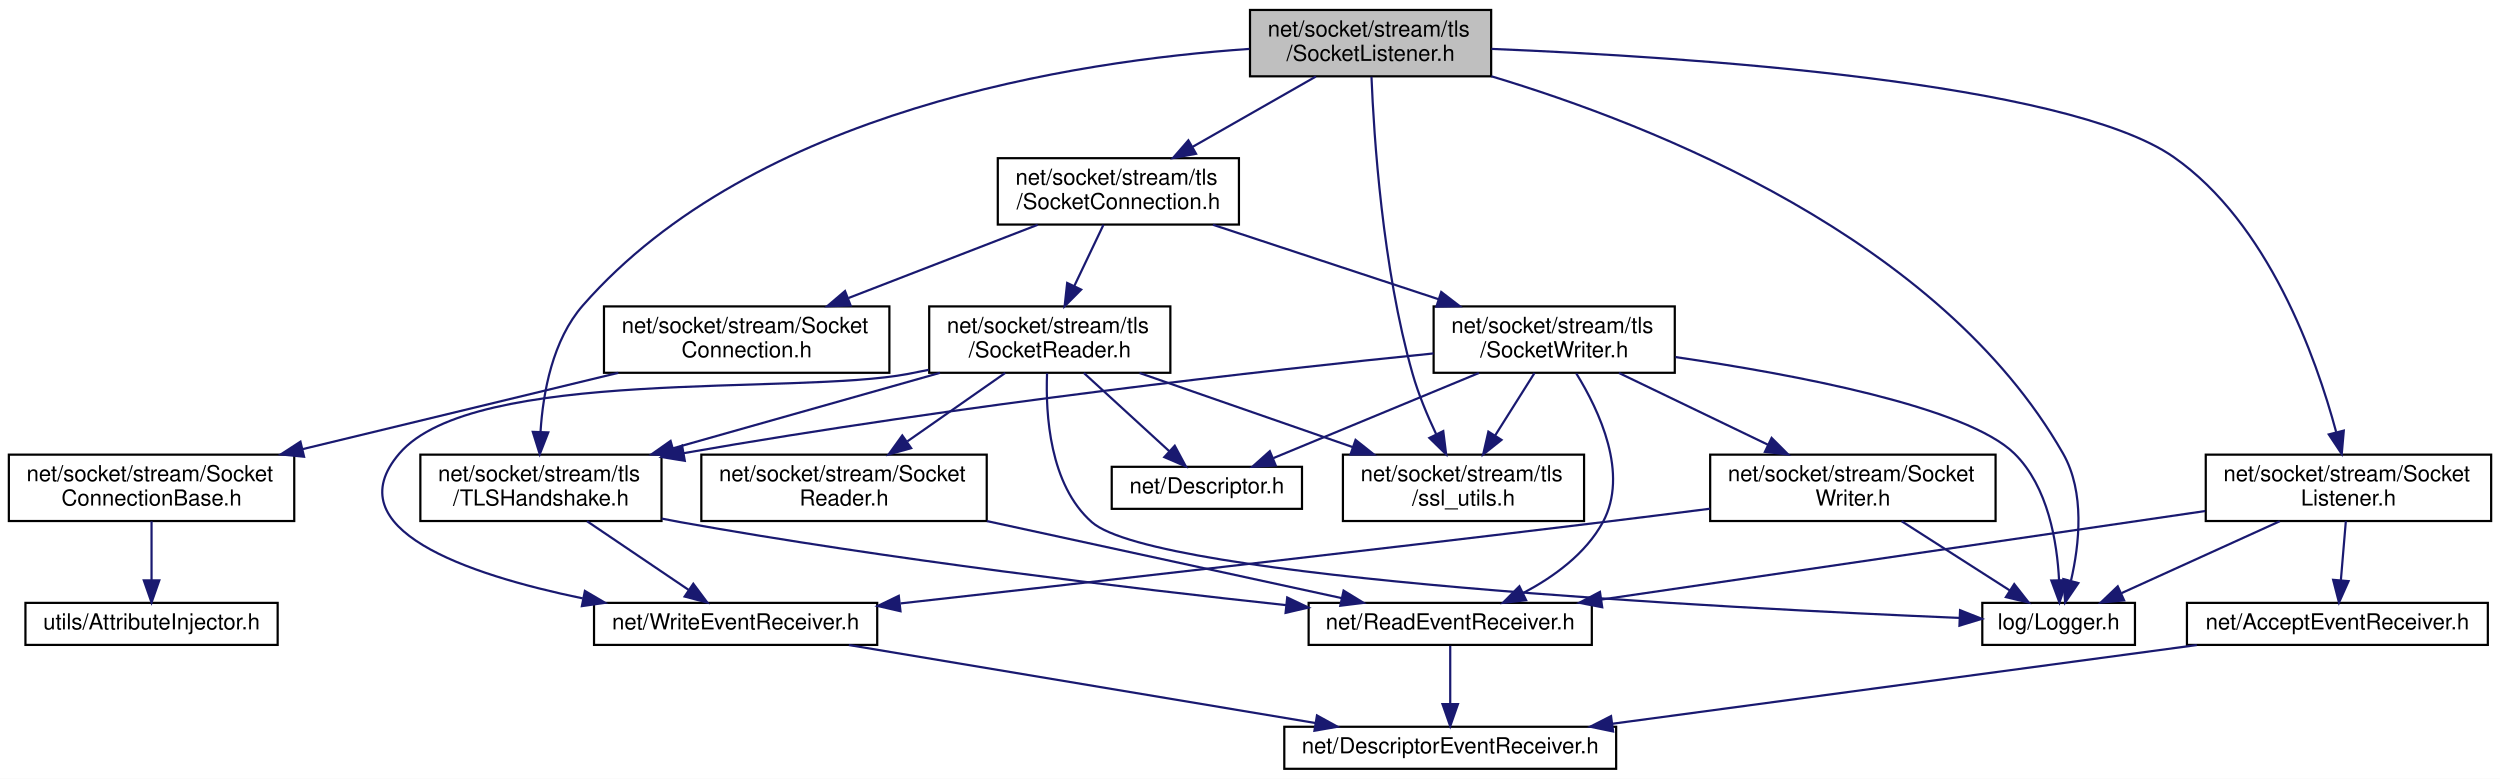
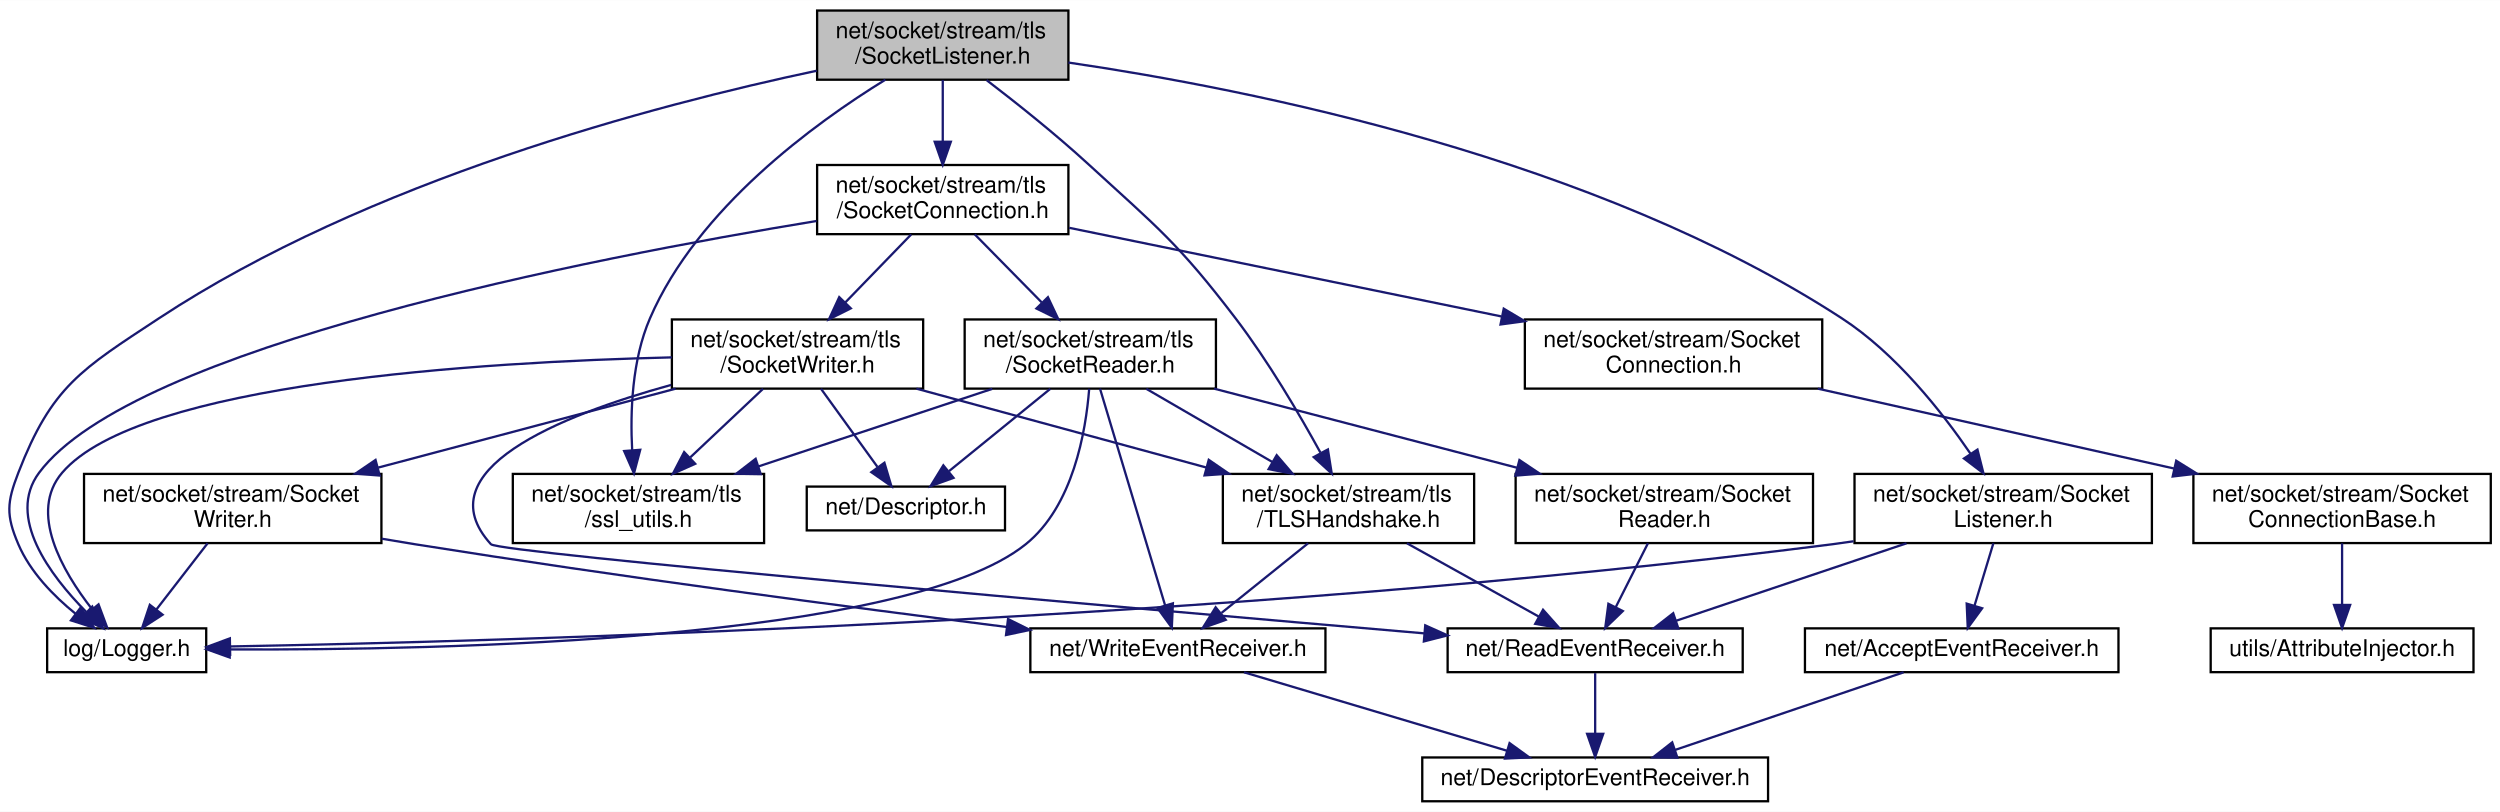
- <svg xmlns="http://www.w3.org/2000/svg" xmlns:xlink="http://www.w3.org/1999/xlink" width="1130pt" height="352pt" viewBox="0.00 0.00 1130.00 352.00">
+ <svg xmlns="http://www.w3.org/2000/svg" xmlns:xlink="http://www.w3.org/1999/xlink" width="1084pt" height="352pt" viewBox="0.00 0.00 1084.45 352.00">
  <g id="graph0" class="graph" transform="scale(1 1) rotate(0) translate(4 348)">
-     <polygon fill="white" stroke="transparent" points="-4,4 -4,-348 1126,-348 1126,4 -4,4" />
+     <polygon fill="white" stroke="transparent" points="-4,4 -4,-348 1080.45,-348 1080.45,4 -4,4" />
    <g id="node1" class="node">
      <g id="a_node1">
        <a xlink:title=" ">
-           <polygon fill="#bfbfbf" stroke="black" points="561,-313.5 561,-343.5 670,-343.5 670,-313.5 561,-313.5" />
-           <text text-anchor="start" x="569" y="-331.5" font-family="Helvetica,sans-Serif" font-size="10.00">net/socket/stream/tls</text>
-           <text text-anchor="middle" x="615.5" y="-320.5" font-family="Helvetica,sans-Serif" font-size="10.00">/SocketListener.h</text>
+           <polygon fill="#bfbfbf" stroke="black" points="350.45,-313.5 350.45,-343.5 459.45,-343.5 459.45,-313.5 350.45,-313.5" />
+           <text text-anchor="start" x="358.45" y="-331.5" font-family="Helvetica,sans-Serif" font-size="10.00">net/socket/stream/tls</text>
+           <text text-anchor="middle" x="404.95" y="-320.5" font-family="Helvetica,sans-Serif" font-size="10.00">/SocketListener.h</text>
        </a>
      </g>
    </g>
    <g id="node2" class="node">
      <g id="a_node2">
        <a xlink:href="_logger_8h.html" target="_top" xlink:title=" ">
-           <polygon fill="white" stroke="black" points="892,-56.5 892,-75.5 961,-75.5 961,-56.5 892,-56.5" />
-           <text text-anchor="middle" x="926.5" y="-63.5" font-family="Helvetica,sans-Serif" font-size="10.00">log/Logger.h</text>
+           <polygon fill="white" stroke="black" points="16.45,-56.5 16.45,-75.5 85.45,-75.5 85.45,-56.5 16.45,-56.5" />
+           <text text-anchor="middle" x="50.95" y="-63.5" font-family="Helvetica,sans-Serif" font-size="10.00">log/Logger.h</text>
        </a>
      </g>
    </g>
    <g id="edge1" class="edge">
-       <path fill="none" stroke="midnightblue" d="M670.08,-313.52C743.96,-291.32 872.96,-240.22 928.5,-143 938.5,-125.49 935.86,-101.82 932.09,-85.57" />
-       <polygon fill="midnightblue" stroke="midnightblue" points="935.41,-84.44 929.45,-75.68 928.65,-86.24 935.41,-84.44" />
+       <path fill="none" stroke="midnightblue" d="M350.27,-317.39C279.8,-302.48 155.57,-269.69 64.95,-210 31.32,-187.85 18.48,-180.56 3.95,-143 -1.02,-130.15 -1.46,-124.67 3.95,-112 9.1,-99.95 19.23,-89.58 28.77,-81.84" />
+       <polygon fill="midnightblue" stroke="midnightblue" points="30.99,-84.55 36.87,-75.74 26.78,-78.96 30.99,-84.55" />
    </g>
    <g id="node3" class="node">
      <g id="a_node3">
        <a xlink:href="_socket_listener_8h.html" target="_top" xlink:title=" ">
-           <polygon fill="white" stroke="black" points="993,-112.5 993,-142.5 1122,-142.5 1122,-112.5 993,-112.5" />
-           <text text-anchor="start" x="1001" y="-130.5" font-family="Helvetica,sans-Serif" font-size="10.00">net/socket/stream/Socket</text>
-           <text text-anchor="middle" x="1057.5" y="-119.5" font-family="Helvetica,sans-Serif" font-size="10.00">Listener.h</text>
+           <polygon fill="white" stroke="black" points="800.45,-112.5 800.45,-142.5 929.45,-142.5 929.45,-112.5 800.45,-112.5" />
+           <text text-anchor="start" x="808.45" y="-130.5" font-family="Helvetica,sans-Serif" font-size="10.00">net/socket/stream/Socket</text>
+           <text text-anchor="middle" x="864.95" y="-119.5" font-family="Helvetica,sans-Serif" font-size="10.00">Listener.h</text>
        </a>
      </g>
    </g>
    <g id="edge2" class="edge">
-       <path fill="none" stroke="midnightblue" d="M670.13,-325.89C758.98,-322.29 929.8,-311.04 978.5,-277 1021.26,-247.11 1042.82,-186.61 1051.93,-152.78" />
-       <polygon fill="midnightblue" stroke="midnightblue" points="1055.4,-153.37 1054.47,-142.81 1048.61,-151.64 1055.4,-153.37" />
+       <path fill="none" stroke="midnightblue" d="M459.45,-320.94C538.79,-309.31 688.26,-279.43 794.95,-210 818.33,-194.79 838.28,-169.54 850.83,-151.17" />
+       <polygon fill="midnightblue" stroke="midnightblue" points="853.78,-153.05 856.38,-142.78 847.94,-149.19 853.78,-153.05" />
    </g>
    <g id="node7" class="node">
      <g id="a_node7">
        <a xlink:href="tls_2_socket_connection_8h.html" target="_top" xlink:title=" ">
-           <polygon fill="white" stroke="black" points="447,-246.5 447,-276.5 556,-276.5 556,-246.5 447,-246.5" />
-           <text text-anchor="start" x="455" y="-264.5" font-family="Helvetica,sans-Serif" font-size="10.00">net/socket/stream/tls</text>
-           <text text-anchor="middle" x="501.5" y="-253.5" font-family="Helvetica,sans-Serif" font-size="10.00">/SocketConnection.h</text>
+           <polygon fill="white" stroke="black" points="350.45,-246.5 350.45,-276.5 459.45,-276.5 459.45,-246.5 350.45,-246.5" />
+           <text text-anchor="start" x="358.45" y="-264.5" font-family="Helvetica,sans-Serif" font-size="10.00">net/socket/stream/tls</text>
+           <text text-anchor="middle" x="404.95" y="-253.5" font-family="Helvetica,sans-Serif" font-size="10.00">/SocketConnection.h</text>
        </a>
      </g>
    </g>
    <g id="edge8" class="edge">
-       <path fill="none" stroke="midnightblue" d="M590.76,-313.4C574.48,-304.11 552.96,-291.84 535.13,-281.67" />
-       <polygon fill="midnightblue" stroke="midnightblue" points="536.61,-278.49 526.19,-276.58 533.14,-284.57 536.61,-278.49" />
+       <path fill="none" stroke="midnightblue" d="M404.95,-313.4C404.95,-305.64 404.95,-295.81 404.95,-286.86" />
+       <polygon fill="midnightblue" stroke="midnightblue" points="408.45,-286.58 404.95,-276.58 401.45,-286.58 408.45,-286.58" />
    </g>
    <g id="node15" class="node">
      <g id="a_node15">
        <a xlink:href="_t_l_s_handshake_8h.html" target="_top" xlink:title=" ">
-           <polygon fill="white" stroke="black" points="186,-112.5 186,-142.5 295,-142.5 295,-112.5 186,-112.5" />
-           <text text-anchor="start" x="194" y="-130.5" font-family="Helvetica,sans-Serif" font-size="10.00">net/socket/stream/tls</text>
-           <text text-anchor="middle" x="240.5" y="-119.5" font-family="Helvetica,sans-Serif" font-size="10.00">/TLSHandshake.h</text>
-         </a>
-       </g>
-     </g>
-     <g id="edge32" class="edge">
-       <path fill="none" stroke="midnightblue" d="M560.75,-325.89C481.76,-320.45 336.85,-298.21 259.5,-210 245.78,-194.35 241.46,-170.69 240.32,-152.89" />
-       <polygon fill="midnightblue" stroke="midnightblue" points="243.82,-152.56 239.97,-142.69 236.82,-152.8 243.82,-152.56" />
+           <polygon fill="white" stroke="black" points="526.45,-112.5 526.45,-142.5 635.45,-142.5 635.45,-112.5 526.45,-112.5" />
+           <text text-anchor="start" x="534.45" y="-130.5" font-family="Helvetica,sans-Serif" font-size="10.00">net/socket/stream/tls</text>
+           <text text-anchor="middle" x="580.95" y="-119.5" font-family="Helvetica,sans-Serif" font-size="10.00">/TLSHandshake.h</text>
+         </a>
+       </g>
+     </g>
+     <g id="edge33" class="edge">
+       <path fill="none" stroke="midnightblue" d="M423.96,-313.32C436.75,-303.53 453.79,-289.98 467.95,-277 498.3,-249.17 506.96,-242.74 531.95,-210 546.1,-191.46 559.55,-168.56 568.77,-151.76" />
+       <polygon fill="midnightblue" stroke="midnightblue" points="572.02,-153.12 573.68,-142.66 565.86,-149.8 572.02,-153.12" />
    </g>
    <g id="node16" class="node">
      <g id="a_node16">
        <a xlink:href="ssl__utils_8h.html" target="_top" xlink:title=" ">
-           <polygon fill="white" stroke="black" points="603,-112.5 603,-142.5 712,-142.5 712,-112.5 603,-112.5" />
-           <text text-anchor="start" x="611" y="-130.5" font-family="Helvetica,sans-Serif" font-size="10.00">net/socket/stream/tls</text>
-           <text text-anchor="middle" x="657.5" y="-119.5" font-family="Helvetica,sans-Serif" font-size="10.00">/ssl_utils.h</text>
-         </a>
-       </g>
-     </g>
-     <g id="edge33" class="edge">
-       <path fill="none" stroke="midnightblue" d="M615.91,-313.3C616.98,-286.53 620.84,-227 634.5,-179 637.12,-169.81 641.16,-160.16 645.13,-151.79" />
-       <polygon fill="midnightblue" stroke="midnightblue" points="648.35,-153.16 649.66,-142.65 642.08,-150.05 648.35,-153.16" />
+           <polygon fill="white" stroke="black" points="218.45,-112.5 218.45,-142.5 327.45,-142.5 327.45,-112.5 218.45,-112.5" />
+           <text text-anchor="start" x="226.45" y="-130.5" font-family="Helvetica,sans-Serif" font-size="10.00">net/socket/stream/tls</text>
+           <text text-anchor="middle" x="272.95" y="-119.5" font-family="Helvetica,sans-Serif" font-size="10.00">/ssl_utils.h</text>
+         </a>
+       </g>
+     </g>
+     <g id="edge34" class="edge">
+       <path fill="none" stroke="midnightblue" d="M380.06,-313.5C349.32,-294.59 298.56,-257.7 277.95,-210 270.15,-191.96 269.33,-169.56 270.22,-152.81" />
+       <polygon fill="midnightblue" stroke="midnightblue" points="273.72,-152.96 271,-142.72 266.74,-152.42 273.72,-152.96" />
    </g>
    <g id="edge3" class="edge">
-       <path fill="none" stroke="midnightblue" d="M1026.45,-112.4C1004.77,-102.55 976.04,-89.5 954.95,-79.92" />
-       <polygon fill="midnightblue" stroke="midnightblue" points="956.11,-76.61 945.56,-75.66 953.22,-82.98 956.11,-76.61" />
+       <path fill="none" stroke="midnightblue" d="M800.06,-113.28C796.98,-112.81 793.94,-112.38 790.95,-112 529.1,-78.53 211.84,-69.81 96.03,-67.66" />
+       <polygon fill="midnightblue" stroke="midnightblue" points="95.84,-64.16 85.78,-67.48 95.71,-71.16 95.84,-64.16" />
    </g>
    <g id="node4" class="node">
      <g id="a_node4">
        <a xlink:href="_accept_event_receiver_8h.html" target="_top" xlink:title=" ">
-           <polygon fill="white" stroke="black" points="984.5,-56.5 984.5,-75.5 1120.5,-75.5 1120.5,-56.5 984.5,-56.5" />
-           <text text-anchor="middle" x="1052.5" y="-63.5" font-family="Helvetica,sans-Serif" font-size="10.00">net/AcceptEventReceiver.h</text>
+           <polygon fill="white" stroke="black" points="778.95,-56.5 778.95,-75.5 914.95,-75.5 914.95,-56.5 778.95,-56.5" />
+           <text text-anchor="middle" x="846.95" y="-63.5" font-family="Helvetica,sans-Serif" font-size="10.00">net/AcceptEventReceiver.h</text>
        </a>
      </g>
    </g>
    <g id="edge4" class="edge">
-       <path fill="none" stroke="midnightblue" d="M1056.32,-112.4C1055.65,-104.47 1054.81,-94.46 1054.08,-85.86" />
-       <polygon fill="midnightblue" stroke="midnightblue" points="1057.55,-85.33 1053.23,-75.66 1050.58,-85.92 1057.55,-85.33" />
+       <path fill="none" stroke="midnightblue" d="M860.68,-112.4C858.23,-104.29 855.12,-94.01 852.48,-85.28" />
+       <polygon fill="midnightblue" stroke="midnightblue" points="855.81,-84.22 849.57,-75.66 849.11,-86.24 855.81,-84.22" />
    </g>
    <g id="node6" class="node">
      <g id="a_node6">
        <a xlink:href="_read_event_receiver_8h.html" target="_top" xlink:title=" ">
-           <polygon fill="white" stroke="black" points="587.5,-56.5 587.5,-75.5 715.5,-75.5 715.5,-56.5 587.5,-56.5" />
-           <text text-anchor="middle" x="651.5" y="-63.5" font-family="Helvetica,sans-Serif" font-size="10.00">net/ReadEventReceiver.h</text>
+           <polygon fill="white" stroke="black" points="623.95,-56.5 623.95,-75.5 751.95,-75.5 751.95,-56.5 623.95,-56.5" />
+           <text text-anchor="middle" x="687.95" y="-63.5" font-family="Helvetica,sans-Serif" font-size="10.00">net/ReadEventReceiver.h</text>
        </a>
      </g>
    </g>
    <g id="edge6" class="edge">
-       <path fill="none" stroke="midnightblue" d="M992.72,-117.01C918.05,-106.06 795.87,-88.16 719.76,-77" />
-       <polygon fill="midnightblue" stroke="midnightblue" points="720.2,-73.53 709.8,-75.54 719.18,-80.46 720.2,-73.53" />
+       <path fill="none" stroke="midnightblue" d="M823,-112.4C792.55,-102.16 751.82,-88.47 723.08,-78.81" />
+       <polygon fill="midnightblue" stroke="midnightblue" points="724.04,-75.44 713.45,-75.57 721.81,-82.07 724.04,-75.44" />
    </g>
    <g id="node5" class="node">
      <g id="a_node5">
        <a xlink:href="_descriptor_event_receiver_8h.html" target="_top" xlink:title=" ">
-           <polygon fill="white" stroke="black" points="576.5,-0.5 576.5,-19.5 726.5,-19.5 726.5,-0.5 576.5,-0.5" />
-           <text text-anchor="middle" x="651.5" y="-7.5" font-family="Helvetica,sans-Serif" font-size="10.00">net/DescriptorEventReceiver.h</text>
+           <polygon fill="white" stroke="black" points="612.95,-0.5 612.95,-19.5 762.95,-19.5 762.95,-0.5 612.95,-0.5" />
+           <text text-anchor="middle" x="687.95" y="-7.5" font-family="Helvetica,sans-Serif" font-size="10.00">net/DescriptorEventReceiver.h</text>
        </a>
      </g>
    </g>
    <g id="edge5" class="edge">
-       <path fill="none" stroke="midnightblue" d="M988.96,-56.44C917.1,-46.77 800.28,-31.04 724.67,-20.85" />
-       <polygon fill="midnightblue" stroke="midnightblue" points="725.12,-17.38 714.74,-19.52 724.19,-24.32 725.12,-17.38" />
+       <path fill="none" stroke="midnightblue" d="M821.75,-56.44C795.01,-47.36 752.55,-32.94 722.64,-22.78" />
+       <polygon fill="midnightblue" stroke="midnightblue" points="723.62,-19.42 713.02,-19.52 721.37,-26.05 723.62,-19.42" />
    </g>
    <g id="edge7" class="edge">
-       <path fill="none" stroke="midnightblue" d="M651.5,-56.08C651.5,-49.01 651.5,-38.86 651.5,-29.99" />
-       <polygon fill="midnightblue" stroke="midnightblue" points="655,-29.75 651.5,-19.75 648,-29.75 655,-29.75" />
+       <path fill="none" stroke="midnightblue" d="M687.95,-56.08C687.95,-49.01 687.95,-38.86 687.95,-29.99" />
+       <polygon fill="midnightblue" stroke="midnightblue" points="691.45,-29.75 687.95,-19.75 684.45,-29.75 691.45,-29.75" />
+     </g>
+     <g id="edge9" class="edge">
+       <path fill="none" stroke="midnightblue" d="M350.19,-252.21C252.25,-236.15 53.51,-197.5 12.95,-143 -1.28,-123.88 17.59,-98.62 33.44,-82.59" />
+       <polygon fill="midnightblue" stroke="midnightblue" points="36.02,-84.97 40.82,-75.53 31.18,-79.91 36.02,-84.97" />
    </g>
    <g id="node8" class="node">
      <g id="a_node8">
        <a xlink:href="_socket_connection_8h.html" target="_top" xlink:title=" ">
-           <polygon fill="white" stroke="black" points="269,-179.5 269,-209.5 398,-209.5 398,-179.5 269,-179.5" />
-           <text text-anchor="start" x="277" y="-197.5" font-family="Helvetica,sans-Serif" font-size="10.00">net/socket/stream/Socket</text>
-           <text text-anchor="middle" x="333.5" y="-186.5" font-family="Helvetica,sans-Serif" font-size="10.00">Connection.h</text>
-         </a>
-       </g>
-     </g>
-     <g id="edge9" class="edge">
-       <path fill="none" stroke="midnightblue" d="M465.05,-246.4C439.95,-236.69 406.41,-223.71 379.48,-213.29" />
-       <polygon fill="midnightblue" stroke="midnightblue" points="380.47,-209.92 369.88,-209.58 377.95,-216.45 380.47,-209.92" />
+           <polygon fill="white" stroke="black" points="657.45,-179.5 657.45,-209.5 786.45,-209.5 786.45,-179.5 657.45,-179.5" />
+           <text text-anchor="start" x="665.45" y="-197.5" font-family="Helvetica,sans-Serif" font-size="10.00">net/socket/stream/Socket</text>
+           <text text-anchor="middle" x="721.95" y="-186.5" font-family="Helvetica,sans-Serif" font-size="10.00">Connection.h</text>
+         </a>
+       </g>
+     </g>
+     <g id="edge10" class="edge">
+       <path fill="none" stroke="midnightblue" d="M459.8,-249.25C511.63,-238.63 589.77,-222.6 647.26,-210.81" />
+       <polygon fill="midnightblue" stroke="midnightblue" points="648.29,-214.18 657.39,-208.74 646.89,-207.32 648.29,-214.18" />
    </g>
    <g id="node11" class="node">
      <g id="a_node11">
        <a xlink:href="tls_2_socket_reader_8h.html" target="_top" xlink:title=" ">
-           <polygon fill="white" stroke="black" points="416,-179.5 416,-209.5 525,-209.5 525,-179.5 416,-179.5" />
-           <text text-anchor="start" x="424" y="-197.5" font-family="Helvetica,sans-Serif" font-size="10.00">net/socket/stream/tls</text>
-           <text text-anchor="middle" x="470.5" y="-186.5" font-family="Helvetica,sans-Serif" font-size="10.00">/SocketReader.h</text>
-         </a>
-       </g>
-     </g>
-     <g id="edge12" class="edge">
-       <path fill="none" stroke="midnightblue" d="M494.77,-246.4C490.91,-238.3 485.97,-227.94 481.56,-218.69" />
-       <polygon fill="midnightblue" stroke="midnightblue" points="484.68,-217.1 477.21,-209.58 478.36,-220.11 484.68,-217.1" />
+           <polygon fill="white" stroke="black" points="414.45,-179.5 414.45,-209.5 523.45,-209.5 523.45,-179.5 414.45,-179.5" />
+           <text text-anchor="start" x="422.45" y="-197.5" font-family="Helvetica,sans-Serif" font-size="10.00">net/socket/stream/tls</text>
+           <text text-anchor="middle" x="468.95" y="-186.5" font-family="Helvetica,sans-Serif" font-size="10.00">/SocketReader.h</text>
+         </a>
+       </g>
+     </g>
+     <g id="edge13" class="edge">
+       <path fill="none" stroke="midnightblue" d="M418.84,-246.4C427.31,-237.79 438.3,-226.63 447.83,-216.94" />
+       <polygon fill="midnightblue" stroke="midnightblue" points="450.57,-219.16 455.09,-209.58 445.58,-214.25 450.57,-219.16" />
    </g>
    <g id="node17" class="node">
      <g id="a_node17">
        <a xlink:href="tls_2_socket_writer_8h.html" target="_top" xlink:title=" ">
-           <polygon fill="white" stroke="black" points="644,-179.5 644,-209.5 753,-209.5 753,-179.5 644,-179.5" />
-           <text text-anchor="start" x="652" y="-197.5" font-family="Helvetica,sans-Serif" font-size="10.00">net/socket/stream/tls</text>
-           <text text-anchor="middle" x="698.5" y="-186.5" font-family="Helvetica,sans-Serif" font-size="10.00">/SocketWriter.h</text>
-         </a>
-       </g>
-     </g>
-     <g id="edge23" class="edge">
-       <path fill="none" stroke="midnightblue" d="M544.25,-246.4C574.19,-236.52 614.39,-223.25 646.24,-212.74" />
-       <polygon fill="midnightblue" stroke="midnightblue" points="647.44,-216.03 655.84,-209.58 645.24,-209.39 647.44,-216.03" />
+           <polygon fill="white" stroke="black" points="287.45,-179.5 287.45,-209.5 396.45,-209.5 396.45,-179.5 287.45,-179.5" />
+           <text text-anchor="start" x="295.45" y="-197.5" font-family="Helvetica,sans-Serif" font-size="10.00">net/socket/stream/tls</text>
+           <text text-anchor="middle" x="341.95" y="-186.5" font-family="Helvetica,sans-Serif" font-size="10.00">/SocketWriter.h</text>
+         </a>
+       </g>
+     </g>
+     <g id="edge24" class="edge">
+       <path fill="none" stroke="midnightblue" d="M391.28,-246.4C382.94,-237.79 372.12,-226.63 362.73,-216.94" />
+       <polygon fill="midnightblue" stroke="midnightblue" points="365.06,-214.32 355.59,-209.58 360.04,-219.19 365.06,-214.32" />
    </g>
    <g id="node9" class="node">
      <g id="a_node9">
        <a xlink:href="_socket_connection_base_8h.html" target="_top" xlink:title=" ">
-           <polygon fill="white" stroke="black" points="0,-112.5 0,-142.5 129,-142.5 129,-112.5 0,-112.5" />
-           <text text-anchor="start" x="8" y="-130.5" font-family="Helvetica,sans-Serif" font-size="10.00">net/socket/stream/Socket</text>
-           <text text-anchor="middle" x="64.5" y="-119.5" font-family="Helvetica,sans-Serif" font-size="10.00">ConnectionBase.h</text>
-         </a>
-       </g>
-     </g>
-     <g id="edge10" class="edge">
-       <path fill="none" stroke="midnightblue" d="M275.46,-179.48C233.53,-169.34 176.76,-155.63 132.67,-144.97" />
-       <polygon fill="midnightblue" stroke="midnightblue" points="133.44,-141.56 122.9,-142.61 131.8,-148.36 133.44,-141.56" />
+           <polygon fill="white" stroke="black" points="947.45,-112.5 947.45,-142.5 1076.45,-142.5 1076.45,-112.5 947.45,-112.5" />
+           <text text-anchor="start" x="955.45" y="-130.5" font-family="Helvetica,sans-Serif" font-size="10.00">net/socket/stream/Socket</text>
+           <text text-anchor="middle" x="1011.95" y="-119.5" font-family="Helvetica,sans-Serif" font-size="10.00">ConnectionBase.h</text>
+         </a>
+       </g>
+     </g>
+     <g id="edge11" class="edge">
+       <path fill="none" stroke="midnightblue" d="M784.52,-179.48C829.91,-169.3 891.44,-155.51 939.05,-144.84" />
+       <polygon fill="midnightblue" stroke="midnightblue" points="940,-148.21 948.99,-142.61 938.47,-141.38 940,-148.21" />
    </g>
    <g id="node10" class="node">
      <g id="a_node10">
        <a xlink:href="_attribute_injector_8h.html" target="_top" xlink:title=" ">
-           <polygon fill="white" stroke="black" points="7.5,-56.5 7.5,-75.5 121.5,-75.5 121.5,-56.5 7.5,-56.5" />
-           <text text-anchor="middle" x="64.5" y="-63.5" font-family="Helvetica,sans-Serif" font-size="10.00">utils/AttributeInjector.h</text>
-         </a>
-       </g>
-     </g>
-     <g id="edge11" class="edge">
-       <path fill="none" stroke="midnightblue" d="M64.5,-112.4C64.5,-104.47 64.5,-94.46 64.5,-85.86" />
-       <polygon fill="midnightblue" stroke="midnightblue" points="68,-85.66 64.5,-75.66 61,-85.66 68,-85.66" />
-     </g>
-     <g id="edge13" class="edge">
-       <path fill="none" stroke="midnightblue" d="M469.27,-179.23C468.55,-160.72 470.42,-128.81 489.5,-112 518.54,-86.42 776.29,-73.11 881.78,-68.7" />
-       <polygon fill="midnightblue" stroke="midnightblue" points="881.95,-72.19 891.8,-68.29 881.67,-65.2 881.95,-72.19" />
+           <polygon fill="white" stroke="black" points="954.95,-56.5 954.95,-75.5 1068.95,-75.5 1068.95,-56.5 954.95,-56.5" />
+           <text text-anchor="middle" x="1011.95" y="-63.5" font-family="Helvetica,sans-Serif" font-size="10.00">utils/AttributeInjector.h</text>
+         </a>
+       </g>
+     </g>
+     <g id="edge12" class="edge">
+       <path fill="none" stroke="midnightblue" d="M1011.95,-112.4C1011.95,-104.47 1011.95,-94.46 1011.95,-85.86" />
+       <polygon fill="midnightblue" stroke="midnightblue" points="1015.45,-85.66 1011.95,-75.66 1008.45,-85.66 1015.45,-85.66" />
+     </g>
+     <g id="edge14" class="edge">
+       <path fill="none" stroke="midnightblue" d="M468.47,-179.43C467.01,-160.84 461.47,-128.5 440.95,-112 388.78,-70.04 186.97,-65.98 95.94,-66.36" />
+       <polygon fill="midnightblue" stroke="midnightblue" points="95.64,-62.86 85.67,-66.43 95.69,-69.86 95.64,-62.86" />
    </g>
    <g id="node12" class="node">
      <g id="a_node12">
        <a xlink:href="_descriptor_8h.html" target="_top" xlink:title=" ">
-           <polygon fill="white" stroke="black" points="498.5,-118 498.5,-137 584.5,-137 584.5,-118 498.5,-118" />
-           <text text-anchor="middle" x="541.5" y="-125" font-family="Helvetica,sans-Serif" font-size="10.00">net/Descriptor.h</text>
-         </a>
-       </g>
-     </g>
-     <g id="edge14" class="edge">
-       <path fill="none" stroke="midnightblue" d="M485.91,-179.4C497.31,-168.96 512.83,-154.75 524.57,-144" />
-       <polygon fill="midnightblue" stroke="midnightblue" points="526.99,-146.53 532,-137.19 522.26,-141.37 526.99,-146.53" />
+           <polygon fill="white" stroke="black" points="345.95,-118 345.95,-137 431.95,-137 431.95,-118 345.95,-118" />
+           <text text-anchor="middle" x="388.95" y="-125" font-family="Helvetica,sans-Serif" font-size="10.00">net/Descriptor.h</text>
+         </a>
+       </g>
+     </g>
+     <g id="edge15" class="edge">
+       <path fill="none" stroke="midnightblue" d="M451.59,-179.4C438.62,-168.86 420.92,-154.48 407.64,-143.69" />
+       <polygon fill="midnightblue" stroke="midnightblue" points="409.62,-140.78 399.65,-137.19 405.2,-146.22 409.62,-140.78" />
    </g>
    <g id="node13" class="node">
      <g id="a_node13">
        <a xlink:href="_write_event_receiver_8h.html" target="_top" xlink:title=" ">
-           <polygon fill="white" stroke="black" points="264.5,-56.5 264.5,-75.5 392.5,-75.5 392.5,-56.5 264.5,-56.5" />
-           <text text-anchor="middle" x="328.5" y="-63.5" font-family="Helvetica,sans-Serif" font-size="10.00">net/WriteEventReceiver.h</text>
-         </a>
-       </g>
-     </g>
-     <g id="edge15" class="edge">
-       <path fill="none" stroke="midnightblue" d="M415.74,-180.84C412.62,-180.2 409.52,-179.58 406.5,-179 355.69,-169.28 210.13,-182.31 176.5,-143 147.31,-108.88 206.55,-88.47 259.39,-77.53" />
-       <polygon fill="midnightblue" stroke="midnightblue" points="260.37,-80.9 269.5,-75.53 259.01,-74.03 260.37,-80.9" />
+           <polygon fill="white" stroke="black" points="442.95,-56.5 442.95,-75.5 570.95,-75.5 570.95,-56.5 442.95,-56.5" />
+           <text text-anchor="middle" x="506.95" y="-63.5" font-family="Helvetica,sans-Serif" font-size="10.00">net/WriteEventReceiver.h</text>
+         </a>
+       </g>
+     </g>
+     <g id="edge16" class="edge">
+       <path fill="none" stroke="midnightblue" d="M473.16,-179.48C480.06,-156.51 493.76,-110.89 501.43,-85.37" />
+       <polygon fill="midnightblue" stroke="midnightblue" points="504.78,-86.37 504.31,-75.79 498.08,-84.36 504.78,-86.37" />
    </g>
    <g id="node14" class="node">
      <g id="a_node14">
        <a xlink:href="_socket_reader_8h.html" target="_top" xlink:title=" ">
-           <polygon fill="white" stroke="black" points="313,-112.5 313,-142.5 442,-142.5 442,-112.5 313,-112.5" />
-           <text text-anchor="start" x="321" y="-130.5" font-family="Helvetica,sans-Serif" font-size="10.00">net/socket/stream/Socket</text>
-           <text text-anchor="middle" x="377.5" y="-119.5" font-family="Helvetica,sans-Serif" font-size="10.00">Reader.h</text>
-         </a>
-       </g>
+           <polygon fill="white" stroke="black" points="653.45,-112.5 653.45,-142.5 782.45,-142.5 782.45,-112.5 653.45,-112.5" />
+           <text text-anchor="start" x="661.45" y="-130.5" font-family="Helvetica,sans-Serif" font-size="10.00">net/socket/stream/Socket</text>
+           <text text-anchor="middle" x="717.95" y="-119.5" font-family="Helvetica,sans-Serif" font-size="10.00">Reader.h</text>
+         </a>
+       </g>
+     </g>
+     <g id="edge18" class="edge">
+       <path fill="none" stroke="midnightblue" d="M522.67,-179.48C561.24,-169.41 613.37,-155.8 654.07,-145.17" />
+       <polygon fill="midnightblue" stroke="midnightblue" points="655.1,-148.52 663.89,-142.61 653.33,-141.75 655.1,-148.52" />
+     </g>
+     <g id="edge20" class="edge">
+       <path fill="none" stroke="midnightblue" d="M493.25,-179.4C509.25,-170.11 530.39,-157.84 547.91,-147.67" />
+       <polygon fill="midnightblue" stroke="midnightblue" points="549.8,-150.62 556.69,-142.58 546.29,-144.57 549.8,-150.62" />
+     </g>
+     <g id="edge23" class="edge">
+       <path fill="none" stroke="midnightblue" d="M426.42,-179.4C396.63,-169.52 356.63,-156.25 324.94,-145.74" />
+       <polygon fill="midnightblue" stroke="midnightblue" points="325.99,-142.4 315.39,-142.58 323.78,-149.05 325.99,-142.4" />
    </g>
    <g id="edge17" class="edge">
-       <path fill="none" stroke="midnightblue" d="M450.32,-179.4C437.4,-170.37 420.44,-158.51 406.14,-148.52" />
-       <polygon fill="midnightblue" stroke="midnightblue" points="407.84,-145.44 397.64,-142.58 403.83,-151.17 407.84,-145.44" />
+       <path fill="none" stroke="midnightblue" d="M535.63,-56.44C566.48,-47.24 615.68,-32.56 649.78,-22.39" />
+       <polygon fill="midnightblue" stroke="midnightblue" points="650.82,-25.73 659.4,-19.52 648.82,-19.02 650.82,-25.73" />
    </g>
    <g id="edge19" class="edge">
-       <path fill="none" stroke="midnightblue" d="M420.88,-179.48C385.48,-169.47 337.71,-155.97 300.22,-145.38" />
-       <polygon fill="midnightblue" stroke="midnightblue" points="301.01,-141.96 290.43,-142.61 299.1,-148.7 301.01,-141.96" />
+       <path fill="none" stroke="midnightblue" d="M710.84,-112.4C706.66,-104.11 701.34,-93.55 696.88,-84.71" />
+       <polygon fill="midnightblue" stroke="midnightblue" points="699.94,-83.01 692.31,-75.66 693.69,-86.16 699.94,-83.01" />
+     </g>
+     <g id="edge21" class="edge">
+       <path fill="none" stroke="midnightblue" d="M606.31,-112.4C623.62,-102.77 646.43,-90.09 663.53,-80.58" />
+       <polygon fill="midnightblue" stroke="midnightblue" points="665.34,-83.58 672.38,-75.66 661.94,-77.46 665.34,-83.58" />
    </g>
    <g id="edge22" class="edge">
-       <path fill="none" stroke="midnightblue" d="M511.08,-179.4C539.38,-169.56 577.33,-156.37 607.5,-145.88" />
-       <polygon fill="midnightblue" stroke="midnightblue" points="608.71,-149.17 617,-142.58 606.41,-142.55 608.71,-149.17" />
-     </g>
-     <g id="edge16" class="edge">
-       <path fill="none" stroke="midnightblue" d="M379.68,-56.44C436.97,-46.87 529.74,-31.36 590.69,-21.17" />
-       <polygon fill="midnightblue" stroke="midnightblue" points="591.27,-24.62 600.56,-19.52 590.12,-17.71 591.27,-24.62" />
-     </g>
-     <g id="edge18" class="edge">
-       <path fill="none" stroke="midnightblue" d="M442.09,-112.47C491.11,-101.83 557.5,-87.41 602.28,-77.69" />
-       <polygon fill="midnightblue" stroke="midnightblue" points="603.3,-81.05 612.33,-75.51 601.81,-74.21 603.3,-81.05" />
-     </g>
-     <g id="edge20" class="edge">
-       <path fill="none" stroke="midnightblue" d="M295.07,-113.6C297.91,-113.03 300.74,-112.5 303.5,-112 397.37,-95.17 506.57,-82.09 577.25,-74.48" />
-       <polygon fill="midnightblue" stroke="midnightblue" points="577.82,-77.94 587.39,-73.39 577.08,-70.98 577.82,-77.94" />
-     </g>
-     <g id="edge21" class="edge">
-       <path fill="none" stroke="midnightblue" d="M261.35,-112.4C275.2,-103.04 293.31,-90.79 307.24,-81.38" />
-       <polygon fill="midnightblue" stroke="midnightblue" points="309.37,-84.16 315.7,-75.66 305.45,-78.36 309.37,-84.16" />
-     </g>
-     <g id="edge24" class="edge">
-       <path fill="none" stroke="midnightblue" d="M753.35,-186.6C807.43,-178.7 885.01,-164.08 906.5,-143 921.76,-128.03 925.83,-102.92 926.7,-85.68" />
-       <polygon fill="midnightblue" stroke="midnightblue" points="930.19,-85.75 926.88,-75.68 923.2,-85.61 930.19,-85.75" />
+       <path fill="none" stroke="midnightblue" d="M563.41,-112.4C552.1,-103.31 537.41,-91.49 525.84,-82.19" />
+       <polygon fill="midnightblue" stroke="midnightblue" points="527.7,-79.2 517.72,-75.66 523.32,-84.65 527.7,-79.2" />
+     </g>
+     <g id="edge25" class="edge">
+       <path fill="none" stroke="midnightblue" d="M287.39,-193.05C205.37,-191.08 56.32,-182.07 22.95,-143 8.33,-125.88 22.94,-100.45 35.95,-83.8" />
+       <polygon fill="midnightblue" stroke="midnightblue" points="38.74,-85.91 42.44,-75.98 33.36,-81.44 38.74,-85.91" />
+     </g>
+     <g id="edge27" class="edge">
+       <path fill="none" stroke="midnightblue" d="M287.1,-181.1C238.65,-167.72 179.87,-143.94 208.95,-112 212.32,-108.29 480.07,-84.84 613.73,-73.34" />
+       <polygon fill="midnightblue" stroke="midnightblue" points="614.24,-76.81 623.9,-72.46 613.64,-69.83 614.24,-76.81" />
    </g>
    <g id="edge26" class="edge">
-       <path fill="none" stroke="midnightblue" d="M708.48,-179.21C718.93,-162.32 732.3,-133.78 720.5,-112 712.75,-97.7 698.27,-87.22 684.56,-79.99" />
-       <polygon fill="midnightblue" stroke="midnightblue" points="685.81,-76.71 675.29,-75.5 682.76,-83.01 685.81,-76.71" />
-     </g>
-     <g id="edge25" class="edge">
-       <path fill="none" stroke="midnightblue" d="M664.43,-179.4C636.76,-167.94 598.11,-151.94 571.58,-140.95" />
-       <polygon fill="midnightblue" stroke="midnightblue" points="572.63,-137.6 562.05,-137.01 569.95,-144.07 572.63,-137.6" />
-     </g>
-     <g id="edge30" class="edge">
-       <path fill="none" stroke="midnightblue" d="M643.93,-188.25C569.42,-180.7 431.53,-165.37 304.94,-143.16" />
-       <polygon fill="midnightblue" stroke="midnightblue" points="305.53,-139.71 295.07,-141.41 304.3,-146.6 305.53,-139.71" />
+       <path fill="none" stroke="midnightblue" d="M352.15,-179.4C359.33,-169.46 368.99,-156.11 376.6,-145.57" />
+       <polygon fill="midnightblue" stroke="midnightblue" points="379.64,-147.35 382.66,-137.19 373.97,-143.25 379.64,-147.35" />
    </g>
    <g id="edge31" class="edge">
-       <path fill="none" stroke="midnightblue" d="M689.6,-179.4C684.39,-171.13 677.69,-160.51 671.76,-151.1" />
-       <polygon fill="midnightblue" stroke="midnightblue" points="674.67,-149.17 666.38,-142.58 668.75,-152.9 674.67,-149.17" />
+       <path fill="none" stroke="midnightblue" d="M393.51,-179.48C430.45,-169.43 480.36,-155.86 519.39,-145.24" />
+       <polygon fill="midnightblue" stroke="midnightblue" points="520.33,-148.61 529.06,-142.61 518.5,-141.86 520.33,-148.61" />
+     </g>
+     <g id="edge32" class="edge">
+       <path fill="none" stroke="midnightblue" d="M326.98,-179.4C317.75,-170.71 305.75,-159.4 295.41,-149.66" />
+       <polygon fill="midnightblue" stroke="midnightblue" points="297.57,-146.89 287.89,-142.58 292.77,-151.98 297.57,-146.89" />
    </g>
    <g id="node18" class="node">
      <g id="a_node18">
        <a xlink:href="_socket_writer_8h.html" target="_top" xlink:title=" ">
-           <polygon fill="white" stroke="black" points="769,-112.5 769,-142.5 898,-142.5 898,-112.5 769,-112.5" />
-           <text text-anchor="start" x="777" y="-130.5" font-family="Helvetica,sans-Serif" font-size="10.00">net/socket/stream/Socket</text>
-           <text text-anchor="middle" x="833.5" y="-119.5" font-family="Helvetica,sans-Serif" font-size="10.00">Writer.h</text>
-         </a>
-       </g>
-     </g>
-     <g id="edge27" class="edge">
-       <path fill="none" stroke="midnightblue" d="M727.79,-179.4C747.52,-169.9 773.73,-157.28 795.12,-146.98" />
-       <polygon fill="midnightblue" stroke="midnightblue" points="796.77,-150.07 804.26,-142.58 793.74,-143.76 796.77,-150.07" />
+           <polygon fill="white" stroke="black" points="32.45,-112.5 32.45,-142.5 161.45,-142.5 161.45,-112.5 32.45,-112.5" />
+           <text text-anchor="start" x="40.45" y="-130.5" font-family="Helvetica,sans-Serif" font-size="10.00">net/socket/stream/Socket</text>
+           <text text-anchor="middle" x="96.95" y="-119.5" font-family="Helvetica,sans-Serif" font-size="10.00">Writer.h</text>
+         </a>
+       </g>
    </g>
    <g id="edge28" class="edge">
-       <path fill="none" stroke="midnightblue" d="M855.54,-112.4C870.31,-102.95 889.68,-90.56 904.45,-81.11" />
-       <polygon fill="midnightblue" stroke="midnightblue" points="906.43,-84 912.97,-75.66 902.66,-78.1 906.43,-84" />
+       <path fill="none" stroke="midnightblue" d="M289.09,-179.48C251.22,-169.43 200.06,-155.86 160.05,-145.24" />
+       <polygon fill="midnightblue" stroke="midnightblue" points="160.7,-141.79 150.14,-142.61 158.9,-148.56 160.7,-141.79" />
    </g>
    <g id="edge29" class="edge">
-       <path fill="none" stroke="midnightblue" d="M768.98,-118.07C753.13,-116.04 736.21,-113.91 720.5,-112 610.03,-98.57 481.9,-84.06 403.02,-75.26" />
-       <polygon fill="midnightblue" stroke="midnightblue" points="403.02,-71.73 392.7,-74.1 402.25,-78.69 403.02,-71.73" />
+       <path fill="none" stroke="midnightblue" d="M86.05,-112.4C79.36,-103.75 70.77,-92.64 63.76,-83.58" />
+       <polygon fill="midnightblue" stroke="midnightblue" points="66.53,-81.43 57.64,-75.66 60.99,-85.71 66.53,-81.43" />
+     </g>
+     <g id="edge30" class="edge">
+       <path fill="none" stroke="midnightblue" d="M161.58,-114.39C166.44,-113.55 171.27,-112.75 175.95,-112 263.92,-97.95 365.5,-84.56 432.68,-76.1" />
+       <polygon fill="midnightblue" stroke="midnightblue" points="433.26,-79.55 442.75,-74.83 432.39,-72.61 433.26,-79.55" />
    </g>
  </g>
</svg>
